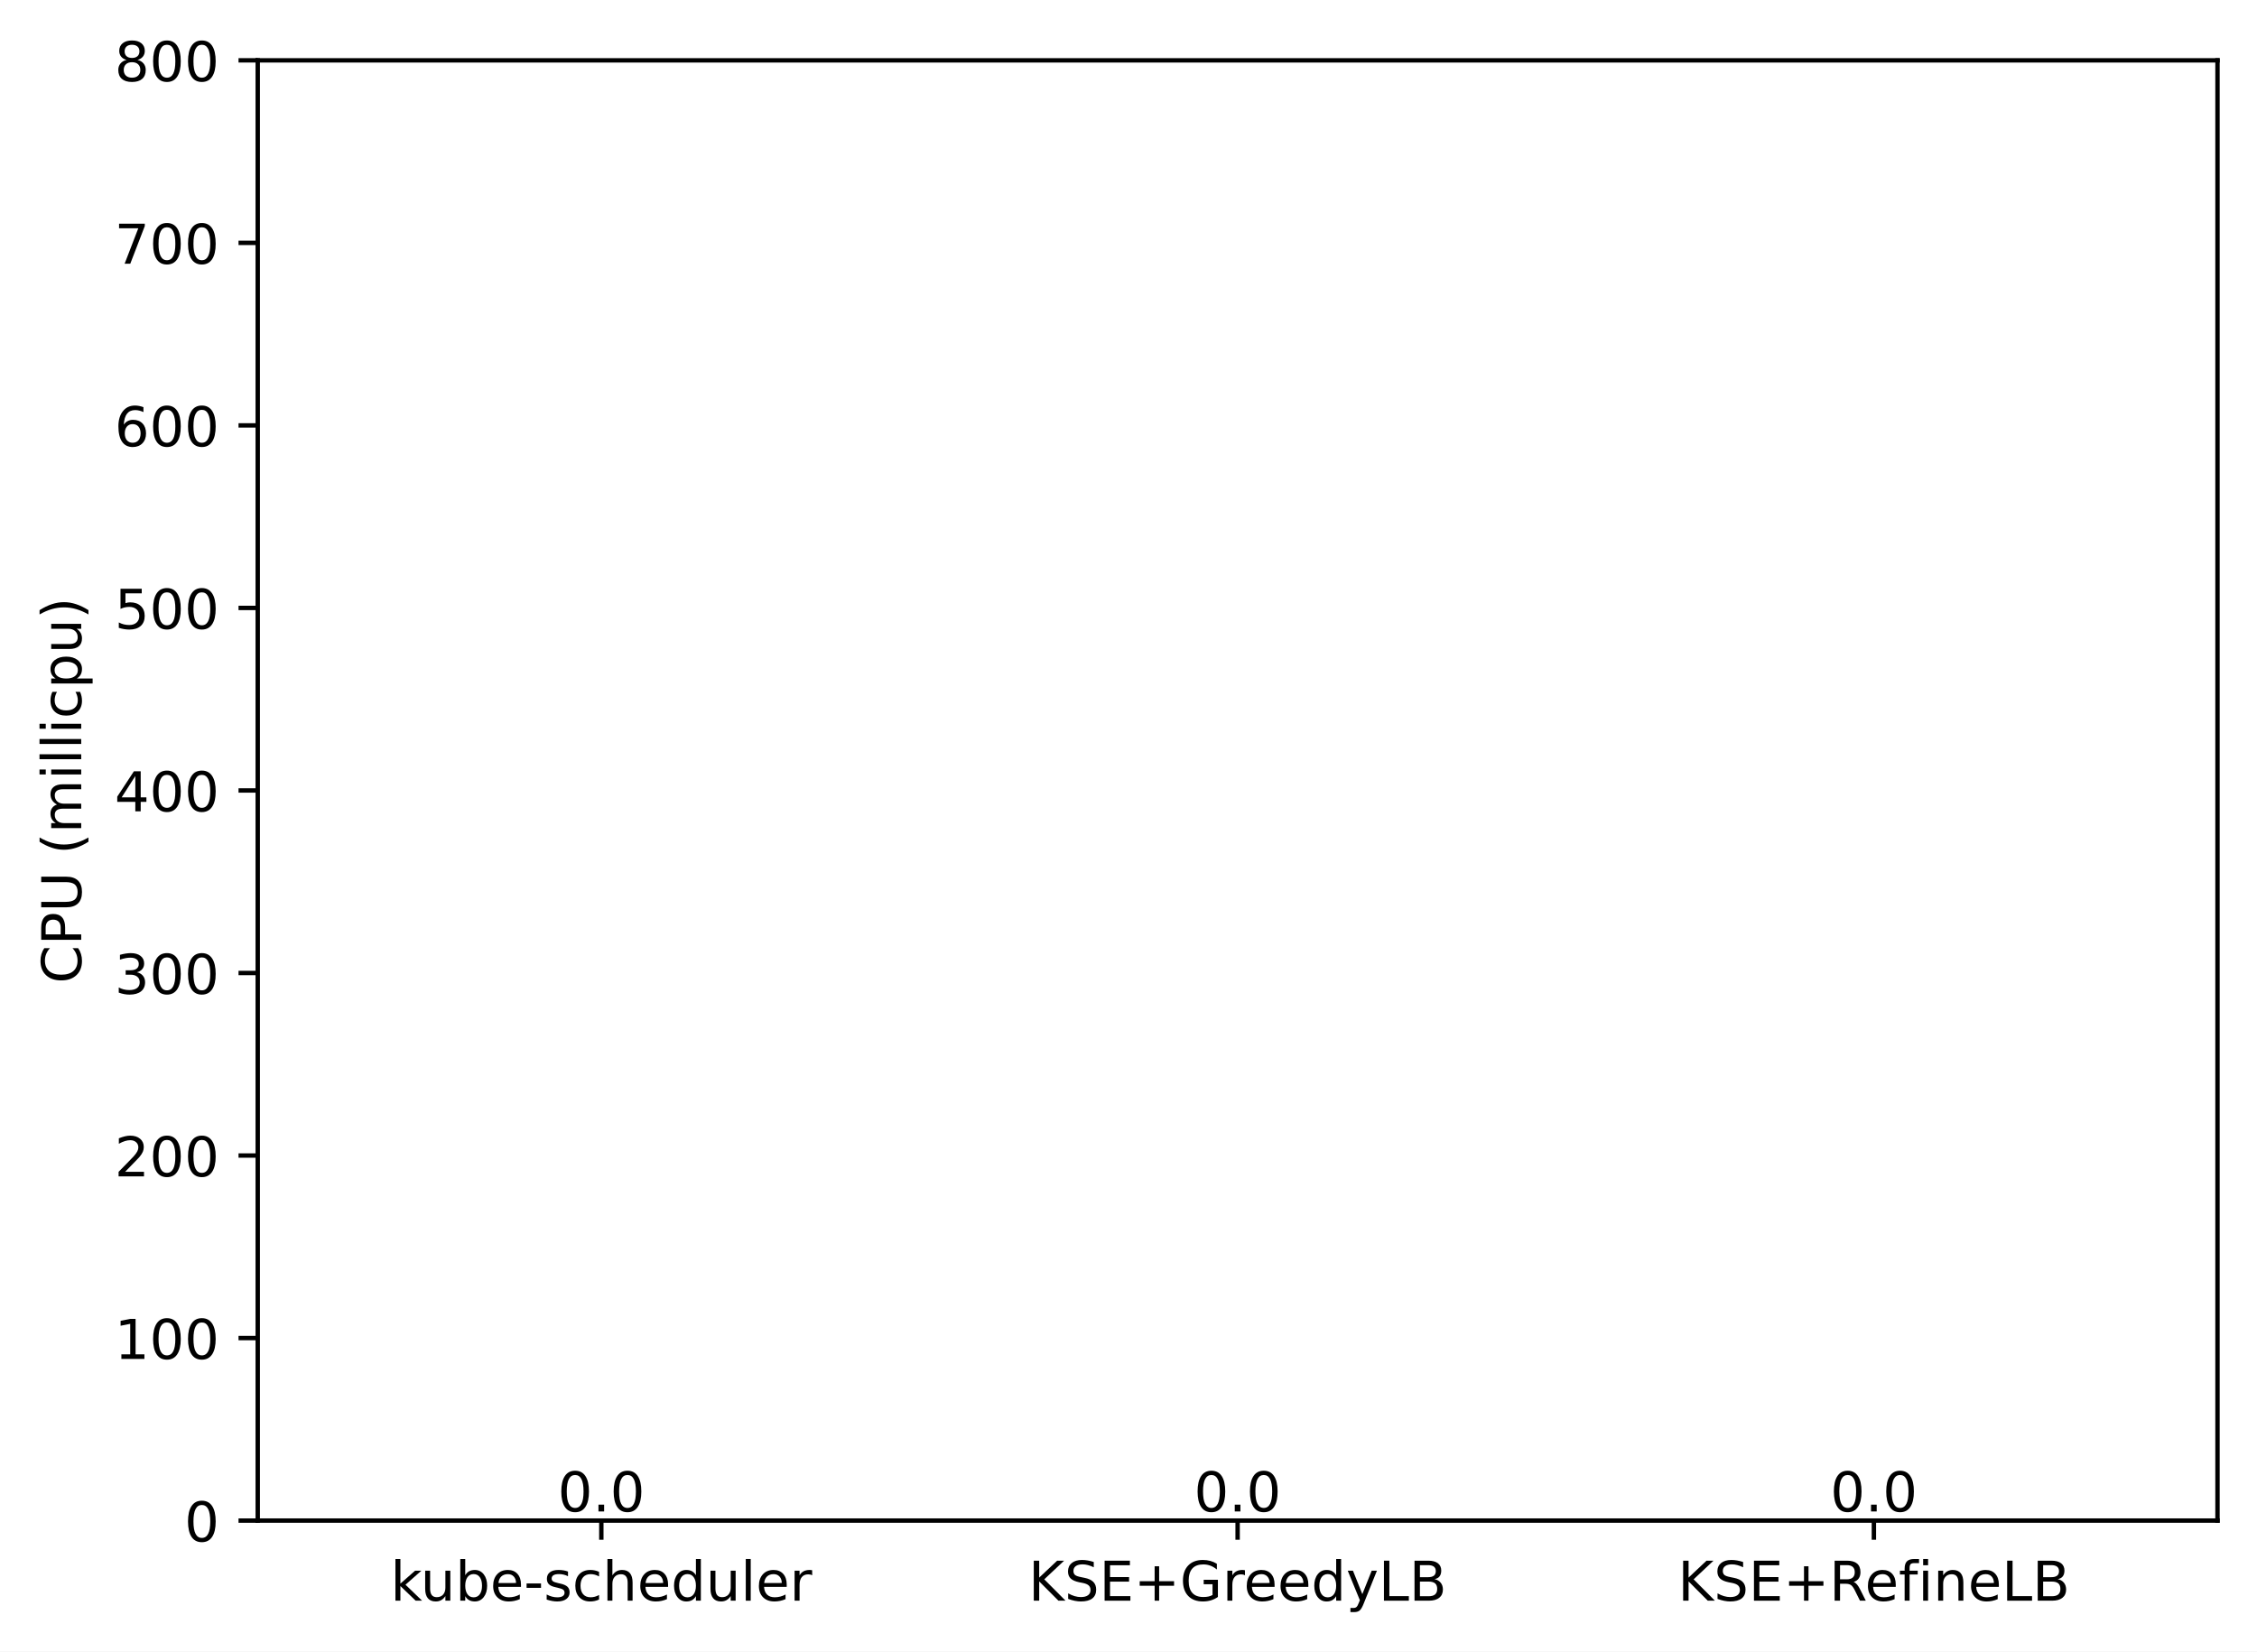
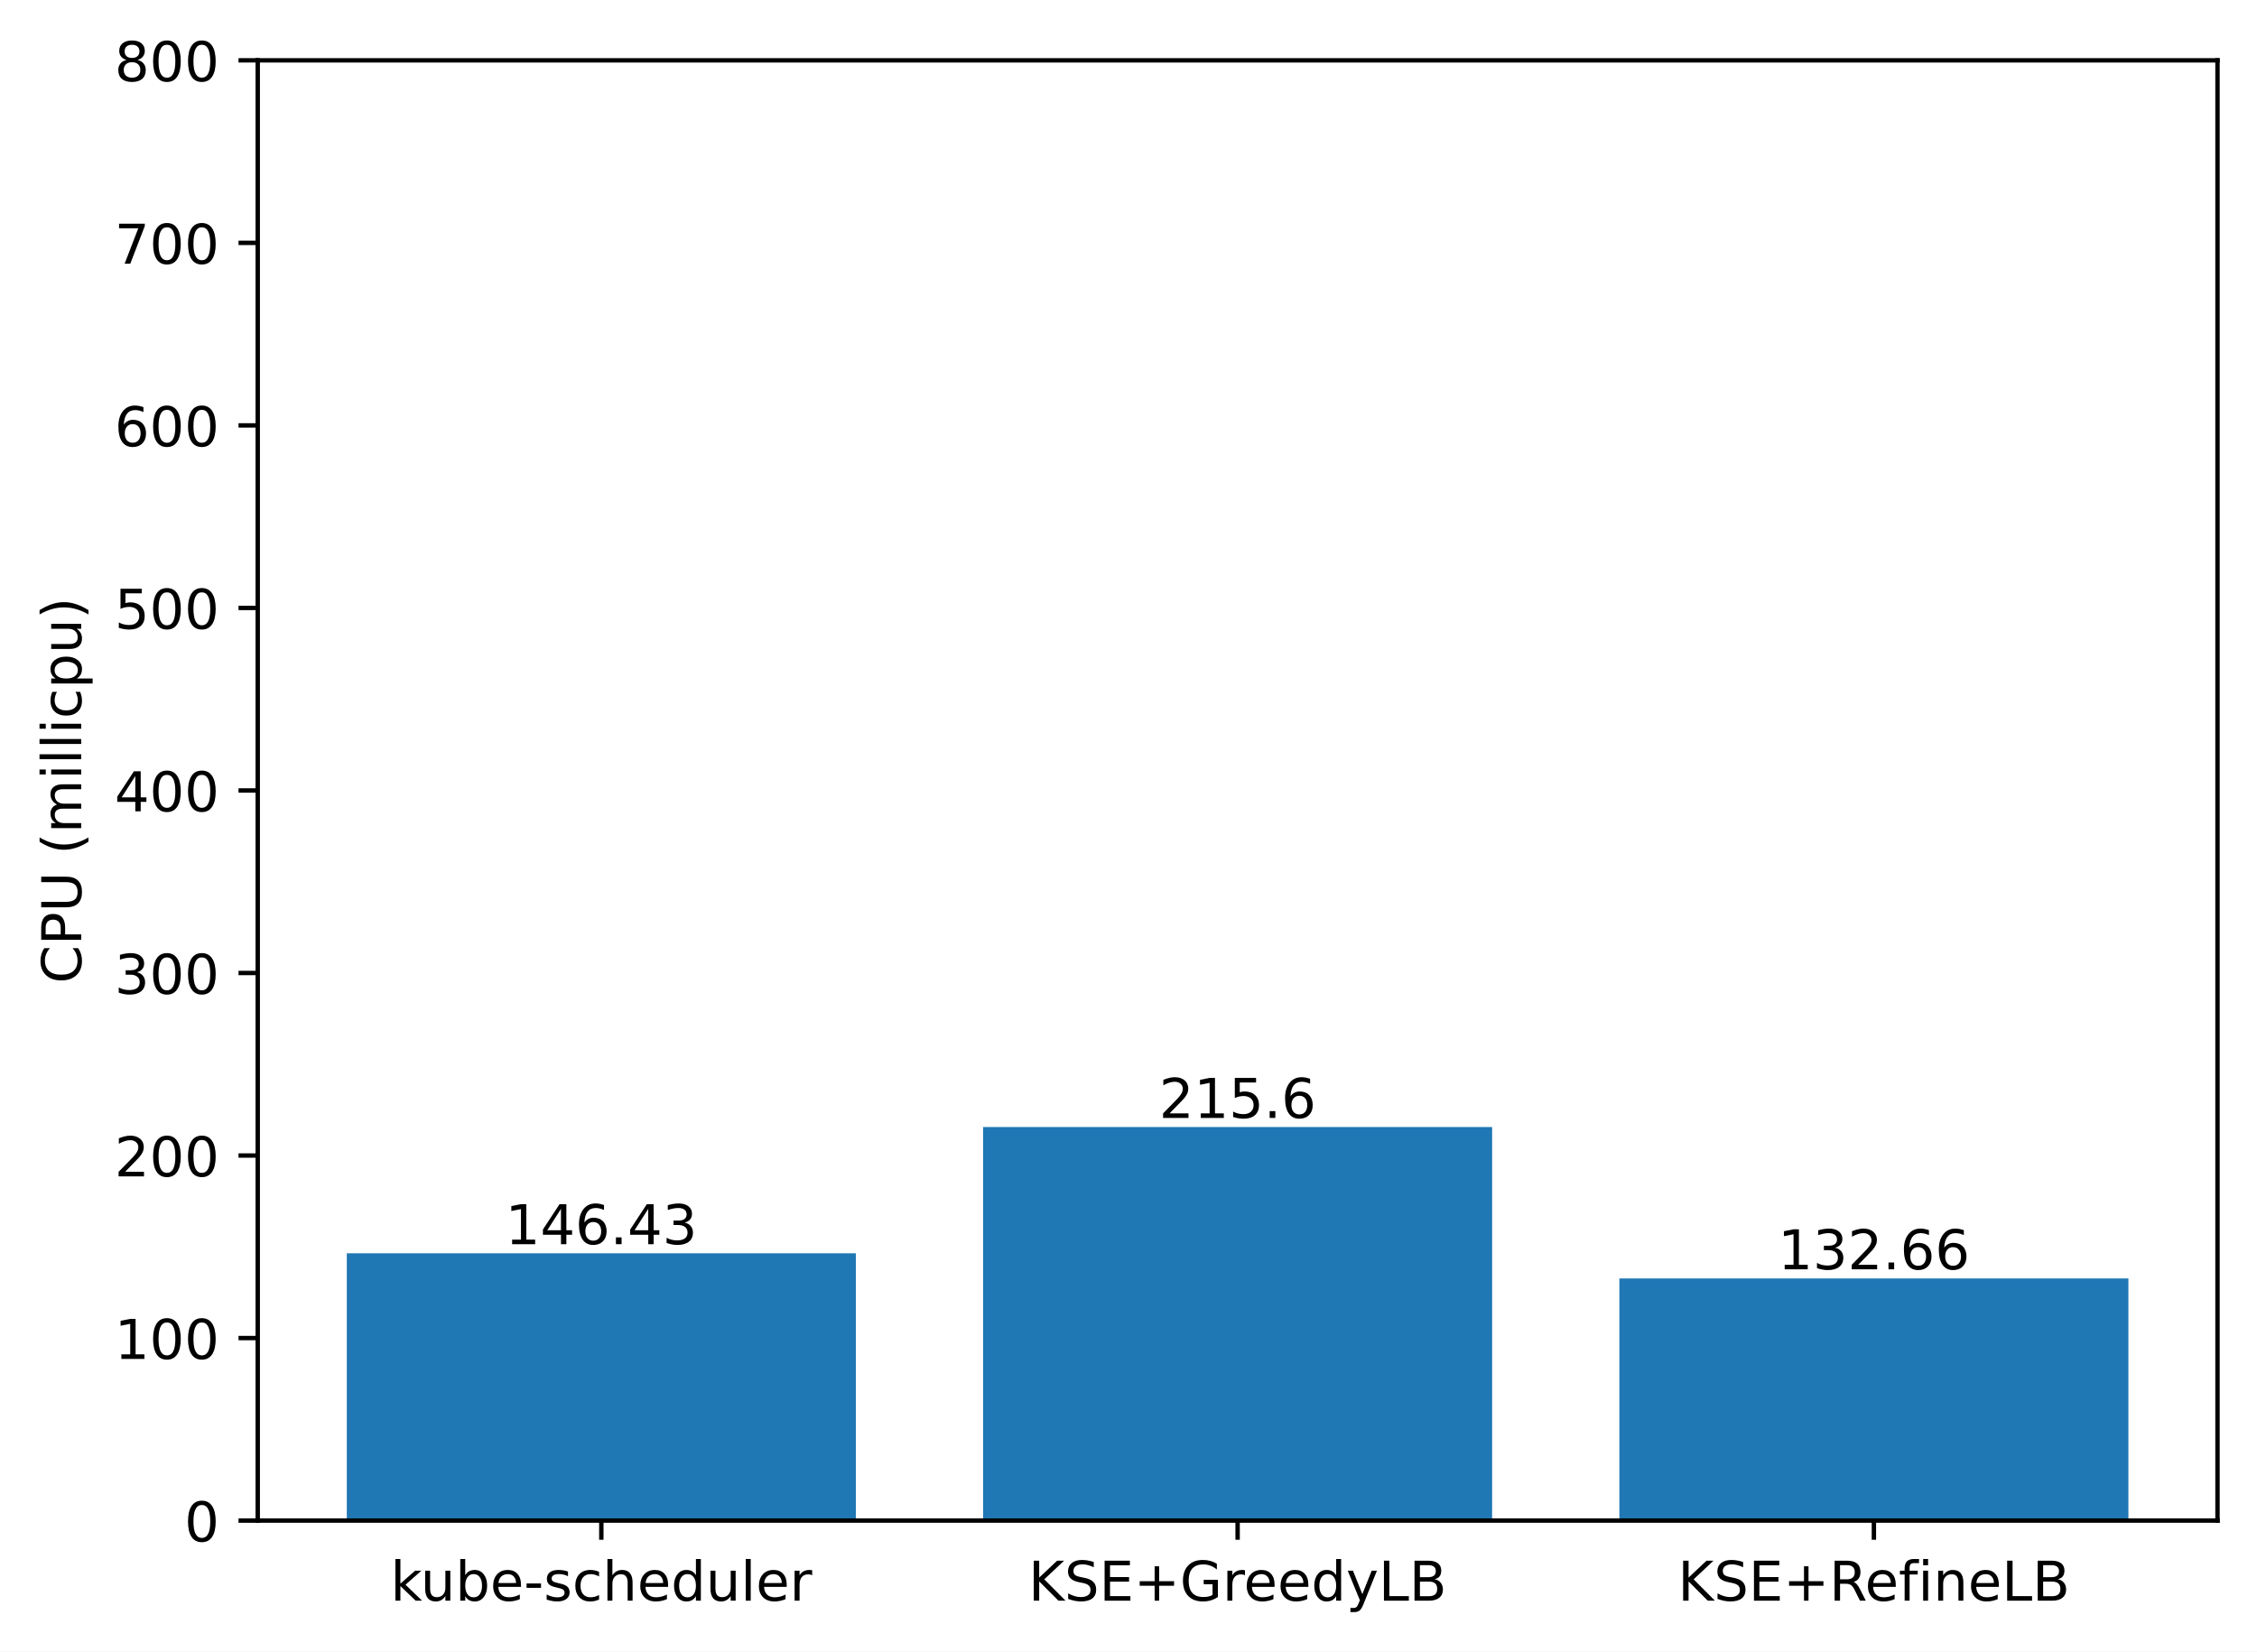
<svg xmlns="http://www.w3.org/2000/svg" xmlns:xlink="http://www.w3.org/1999/xlink" width="411.286pt" height="300.989pt" viewBox="0 0 411.286 300.989" version="1.1">
  <defs>
    <style type="text/css">*{stroke-linejoin: round; stroke-linecap: butt}</style>
  </defs>
  <g id="figure_1">
    <g id="patch_1">
      <path d="M 0 300.989  L 411.286 300.989  L 411.286 0  L 0 0  z " style="fill: #ffffff" />
    </g>
    <g id="axes_1">
      <g id="patch_2">
        <path d="M 46.966 277.111  L 404.086 277.111  L 404.086 10.999  L 46.966 10.999  z " style="fill: #ffffff" />
      </g>
      <g id="patch_3">
-         <path d="M 63.198 277.111  L 155.957 277.111  L 155.957 277.111  L 63.198 277.111  z " clip-path="url(#p9ea582ff46)" style="fill: #1f77b4" />
+         <path d="M 63.198 277.111  L 155.957 277.111  L 155.957 228.403  L 63.198 228.403  z " clip-path="url(#pdc2ad6d3c1)" style="fill: #1f77b4" />
      </g>
      <g id="patch_4">
-         <path d="M 179.146 277.111  L 271.905 277.111  L 271.905 277.111  L 179.146 277.111  z " clip-path="url(#p9ea582ff46)" style="fill: #1f77b4" />
+         <path d="M 179.146 277.111  L 271.905 277.111  L 271.905 205.394  L 179.146 205.394  z " clip-path="url(#pdc2ad6d3c1)" style="fill: #1f77b4" />
      </g>
      <g id="patch_5">
-         <path d="M 295.094 277.111  L 387.853 277.111  L 387.853 277.111  L 295.094 277.111  z " clip-path="url(#p9ea582ff46)" style="fill: #1f77b4" />
+         <path d="M 295.094 277.111  L 387.853 277.111  L 387.853 232.983  L 295.094 232.983  z " clip-path="url(#pdc2ad6d3c1)" style="fill: #1f77b4" />
      </g>
      <g id="matplotlib.axis_1">
        <g id="xtick_1">
          <g id="line2d_1">
            <defs>
-               <path id="m51108fea6f" d="M 0 0  L 0 3.5  " style="stroke: #000000; stroke-width: 0.8" />
+               <path id="m138758f282" d="M 0 0  L 0 3.5  " style="stroke: #000000; stroke-width: 0.8" />
            </defs>
            <g>
-               <use xlink:href="#m51108fea6f" x="109.578" y="277.111" style="stroke: #000000; stroke-width: 0.8" />
+               <use xlink:href="#m138758f282" x="109.578" y="277.111" style="stroke: #000000; stroke-width: 0.8" />
            </g>
          </g>
          <g id="text_1">
            <g transform="translate(71.15179 291.7097)scale(0.1 -0.1)">
              <defs>
                <path id="DejaVuSans-6b" d="M 581 4863  L 1159 4863  L 1159 1991  L 2875 3500  L 3609 3500  L 1753 1863  L 3688 0  L 2938 0  L 1159 1709  L 1159 0  L 581 0  L 581 4863  z " transform="scale(0.015625)" />
                <path id="DejaVuSans-75" d="M 544 1381  L 544 3500  L 1119 3500  L 1119 1403  Q 1119 906 1312 657  Q 1506 409 1894 409  Q 2359 409 2629 706  Q 2900 1003 2900 1516  L 2900 3500  L 3475 3500  L 3475 0  L 2900 0  L 2900 538  Q 2691 219 2414 64  Q 2138 -91 1772 -91  Q 1169 -91 856 284  Q 544 659 544 1381  z M 1991 3584  L 1991 3584  z " transform="scale(0.015625)" />
                <path id="DejaVuSans-62" d="M 3116 1747  Q 3116 2381 2855 2742  Q 2594 3103 2138 3103  Q 1681 3103 1420 2742  Q 1159 2381 1159 1747  Q 1159 1113 1420 752  Q 1681 391 2138 391  Q 2594 391 2855 752  Q 3116 1113 3116 1747  z M 1159 2969  Q 1341 3281 1617 3432  Q 1894 3584 2278 3584  Q 2916 3584 3314 3078  Q 3713 2572 3713 1747  Q 3713 922 3314 415  Q 2916 -91 2278 -91  Q 1894 -91 1617 61  Q 1341 213 1159 525  L 1159 0  L 581 0  L 581 4863  L 1159 4863  L 1159 2969  z " transform="scale(0.015625)" />
                <path id="DejaVuSans-65" d="M 3597 1894  L 3597 1613  L 953 1613  Q 991 1019 1311 708  Q 1631 397 2203 397  Q 2534 397 2845 478  Q 3156 559 3463 722  L 3463 178  Q 3153 47 2828 -22  Q 2503 -91 2169 -91  Q 1331 -91 842 396  Q 353 884 353 1716  Q 353 2575 817 3079  Q 1281 3584 2069 3584  Q 2775 3584 3186 3129  Q 3597 2675 3597 1894  z M 3022 2063  Q 3016 2534 2758 2815  Q 2500 3097 2075 3097  Q 1594 3097 1305 2825  Q 1016 2553 972 2059  L 3022 2063  z " transform="scale(0.015625)" />
                <path id="DejaVuSans-2d" d="M 313 2009  L 1997 2009  L 1997 1497  L 313 1497  L 313 2009  z " transform="scale(0.015625)" />
                <path id="DejaVuSans-73" d="M 2834 3397  L 2834 2853  Q 2591 2978 2328 3040  Q 2066 3103 1784 3103  Q 1356 3103 1142 2972  Q 928 2841 928 2578  Q 928 2378 1081 2264  Q 1234 2150 1697 2047  L 1894 2003  Q 2506 1872 2764 1633  Q 3022 1394 3022 966  Q 3022 478 2636 193  Q 2250 -91 1575 -91  Q 1294 -91 989 -36  Q 684 19 347 128  L 347 722  Q 666 556 975 473  Q 1284 391 1588 391  Q 1994 391 2212 530  Q 2431 669 2431 922  Q 2431 1156 2273 1281  Q 2116 1406 1581 1522  L 1381 1569  Q 847 1681 609 1914  Q 372 2147 372 2553  Q 372 3047 722 3315  Q 1072 3584 1716 3584  Q 2034 3584 2315 3537  Q 2597 3491 2834 3397  z " transform="scale(0.015625)" />
                <path id="DejaVuSans-63" d="M 3122 3366  L 3122 2828  Q 2878 2963 2633 3030  Q 2388 3097 2138 3097  Q 1578 3097 1268 2742  Q 959 2388 959 1747  Q 959 1106 1268 751  Q 1578 397 2138 397  Q 2388 397 2633 464  Q 2878 531 3122 666  L 3122 134  Q 2881 22 2623 -34  Q 2366 -91 2075 -91  Q 1284 -91 818 406  Q 353 903 353 1747  Q 353 2603 823 3093  Q 1294 3584 2113 3584  Q 2378 3584 2631 3529  Q 2884 3475 3122 3366  z " transform="scale(0.015625)" />
                <path id="DejaVuSans-68" d="M 3513 2113  L 3513 0  L 2938 0  L 2938 2094  Q 2938 2591 2744 2837  Q 2550 3084 2163 3084  Q 1697 3084 1428 2787  Q 1159 2491 1159 1978  L 1159 0  L 581 0  L 581 4863  L 1159 4863  L 1159 2956  Q 1366 3272 1645 3428  Q 1925 3584 2291 3584  Q 2894 3584 3203 3211  Q 3513 2838 3513 2113  z " transform="scale(0.015625)" />
                <path id="DejaVuSans-64" d="M 2906 2969  L 2906 4863  L 3481 4863  L 3481 0  L 2906 0  L 2906 525  Q 2725 213 2448 61  Q 2172 -91 1784 -91  Q 1150 -91 751 415  Q 353 922 353 1747  Q 353 2572 751 3078  Q 1150 3584 1784 3584  Q 2172 3584 2448 3432  Q 2725 3281 2906 2969  z M 947 1747  Q 947 1113 1208 752  Q 1469 391 1925 391  Q 2381 391 2643 752  Q 2906 1113 2906 1747  Q 2906 2381 2643 2742  Q 2381 3103 1925 3103  Q 1469 3103 1208 2742  Q 947 2381 947 1747  z " transform="scale(0.015625)" />
                <path id="DejaVuSans-6c" d="M 603 4863  L 1178 4863  L 1178 0  L 603 0  L 603 4863  z " transform="scale(0.015625)" />
                <path id="DejaVuSans-72" d="M 2631 2963  Q 2534 3019 2420 3045  Q 2306 3072 2169 3072  Q 1681 3072 1420 2755  Q 1159 2438 1159 1844  L 1159 0  L 581 0  L 581 3500  L 1159 3500  L 1159 2956  Q 1341 3275 1631 3429  Q 1922 3584 2338 3584  Q 2397 3584 2469 3576  Q 2541 3569 2628 3553  L 2631 2963  z " transform="scale(0.015625)" />
              </defs>
              <use xlink:href="#DejaVuSans-6b" />
              <use xlink:href="#DejaVuSans-75" x="54.785" />
              <use xlink:href="#DejaVuSans-62" x="118.164" />
              <use xlink:href="#DejaVuSans-65" x="181.641" />
              <use xlink:href="#DejaVuSans-2d" x="243.164" />
              <use xlink:href="#DejaVuSans-73" x="279.248" />
              <use xlink:href="#DejaVuSans-63" x="331.348" />
              <use xlink:href="#DejaVuSans-68" x="386.328" />
              <use xlink:href="#DejaVuSans-65" x="449.707" />
              <use xlink:href="#DejaVuSans-64" x="511.23" />
              <use xlink:href="#DejaVuSans-75" x="574.707" />
              <use xlink:href="#DejaVuSans-6c" x="638.086" />
              <use xlink:href="#DejaVuSans-65" x="665.869" />
              <use xlink:href="#DejaVuSans-72" x="727.393" />
            </g>
          </g>
        </g>
        <g id="xtick_2">
          <g id="line2d_2">
            <g>
-               <use xlink:href="#m51108fea6f" x="225.526" y="277.111" style="stroke: #000000; stroke-width: 0.8" />
+               <use xlink:href="#m138758f282" x="225.526" y="277.111" style="stroke: #000000; stroke-width: 0.8" />
            </g>
          </g>
          <g id="text_2">
            <g transform="translate(187.403 291.7097)scale(0.1 -0.1)">
              <defs>
                <path id="DejaVuSans-4b" d="M 628 4666  L 1259 4666  L 1259 2694  L 3353 4666  L 4166 4666  L 1850 2491  L 4331 0  L 3500 0  L 1259 2247  L 1259 0  L 628 0  L 628 4666  z " transform="scale(0.015625)" />
                <path id="DejaVuSans-53" d="M 3425 4513  L 3425 3897  Q 3066 4069 2747 4153  Q 2428 4238 2131 4238  Q 1616 4238 1336 4038  Q 1056 3838 1056 3469  Q 1056 3159 1242 3001  Q 1428 2844 1947 2747  L 2328 2669  Q 3034 2534 3370 2195  Q 3706 1856 3706 1288  Q 3706 609 3251 259  Q 2797 -91 1919 -91  Q 1588 -91 1214 -16  Q 841 59 441 206  L 441 856  Q 825 641 1194 531  Q 1563 422 1919 422  Q 2459 422 2753 634  Q 3047 847 3047 1241  Q 3047 1584 2836 1778  Q 2625 1972 2144 2069  L 1759 2144  Q 1053 2284 737 2584  Q 422 2884 422 3419  Q 422 4038 858 4394  Q 1294 4750 2059 4750  Q 2388 4750 2728 4690  Q 3069 4631 3425 4513  z " transform="scale(0.015625)" />
                <path id="DejaVuSans-45" d="M 628 4666  L 3578 4666  L 3578 4134  L 1259 4134  L 1259 2753  L 3481 2753  L 3481 2222  L 1259 2222  L 1259 531  L 3634 531  L 3634 0  L 628 0  L 628 4666  z " transform="scale(0.015625)" />
                <path id="DejaVuSans-2b" d="M 2944 4013  L 2944 2272  L 4684 2272  L 4684 1741  L 2944 1741  L 2944 0  L 2419 0  L 2419 1741  L 678 1741  L 678 2272  L 2419 2272  L 2419 4013  L 2944 4013  z " transform="scale(0.015625)" />
                <path id="DejaVuSans-47" d="M 3809 666  L 3809 1919  L 2778 1919  L 2778 2438  L 4434 2438  L 4434 434  Q 4069 175 3628 42  Q 3188 -91 2688 -91  Q 1594 -91 976 548  Q 359 1188 359 2328  Q 359 3472 976 4111  Q 1594 4750 2688 4750  Q 3144 4750 3555 4637  Q 3966 4525 4313 4306  L 4313 3634  Q 3963 3931 3569 4081  Q 3175 4231 2741 4231  Q 1884 4231 1454 3753  Q 1025 3275 1025 2328  Q 1025 1384 1454 906  Q 1884 428 2741 428  Q 3075 428 3337 486  Q 3600 544 3809 666  z " transform="scale(0.015625)" />
                <path id="DejaVuSans-79" d="M 2059 -325  Q 1816 -950 1584 -1140  Q 1353 -1331 966 -1331  L 506 -1331  L 506 -850  L 844 -850  Q 1081 -850 1212 -737  Q 1344 -625 1503 -206  L 1606 56  L 191 3500  L 800 3500  L 1894 763  L 2988 3500  L 3597 3500  L 2059 -325  z " transform="scale(0.015625)" />
                <path id="DejaVuSans-4c" d="M 628 4666  L 1259 4666  L 1259 531  L 3531 531  L 3531 0  L 628 0  L 628 4666  z " transform="scale(0.015625)" />
                <path id="DejaVuSans-42" d="M 1259 2228  L 1259 519  L 2272 519  Q 2781 519 3026 730  Q 3272 941 3272 1375  Q 3272 1813 3026 2020  Q 2781 2228 2272 2228  L 1259 2228  z M 1259 4147  L 1259 2741  L 2194 2741  Q 2656 2741 2882 2914  Q 3109 3088 3109 3444  Q 3109 3797 2882 3972  Q 2656 4147 2194 4147  L 1259 4147  z M 628 4666  L 2241 4666  Q 2963 4666 3353 4366  Q 3744 4066 3744 3513  Q 3744 3084 3544 2831  Q 3344 2578 2956 2516  Q 3422 2416 3680 2098  Q 3938 1781 3938 1306  Q 3938 681 3513 340  Q 3088 0 2303 0  L 628 0  L 628 4666  z " transform="scale(0.015625)" />
              </defs>
              <use xlink:href="#DejaVuSans-4b" />
              <use xlink:href="#DejaVuSans-53" x="65.576" />
              <use xlink:href="#DejaVuSans-45" x="129.053" />
              <use xlink:href="#DejaVuSans-2b" x="192.236" />
              <use xlink:href="#DejaVuSans-47" x="276.025" />
              <use xlink:href="#DejaVuSans-72" x="353.516" />
              <use xlink:href="#DejaVuSans-65" x="392.379" />
              <use xlink:href="#DejaVuSans-65" x="453.902" />
              <use xlink:href="#DejaVuSans-64" x="515.426" />
              <use xlink:href="#DejaVuSans-79" x="578.902" />
              <use xlink:href="#DejaVuSans-4c" x="638.082" />
              <use xlink:href="#DejaVuSans-42" x="693.795" />
            </g>
          </g>
        </g>
        <g id="xtick_3">
          <g id="line2d_3">
            <g>
-               <use xlink:href="#m51108fea6f" x="341.474" y="277.111" style="stroke: #000000; stroke-width: 0.8" />
+               <use xlink:href="#m138758f282" x="341.474" y="277.111" style="stroke: #000000; stroke-width: 0.8" />
            </g>
          </g>
          <g id="text_3">
            <g transform="translate(305.7346 291.7097)scale(0.1 -0.1)">
              <defs>
                <path id="DejaVuSans-52" d="M 2841 2188  Q 3044 2119 3236 1894  Q 3428 1669 3622 1275  L 4263 0  L 3584 0  L 2988 1197  Q 2756 1666 2539 1819  Q 2322 1972 1947 1972  L 1259 1972  L 1259 0  L 628 0  L 628 4666  L 2053 4666  Q 2853 4666 3247 4331  Q 3641 3997 3641 3322  Q 3641 2881 3436 2590  Q 3231 2300 2841 2188  z M 1259 4147  L 1259 2491  L 2053 2491  Q 2509 2491 2742 2702  Q 2975 2913 2975 3322  Q 2975 3731 2742 3939  Q 2509 4147 2053 4147  L 1259 4147  z " transform="scale(0.015625)" />
                <path id="DejaVuSans-66" d="M 2375 4863  L 2375 4384  L 1825 4384  Q 1516 4384 1395 4259  Q 1275 4134 1275 3809  L 1275 3500  L 2222 3500  L 2222 3053  L 1275 3053  L 1275 0  L 697 0  L 697 3053  L 147 3053  L 147 3500  L 697 3500  L 697 3744  Q 697 4328 969 4595  Q 1241 4863 1831 4863  L 2375 4863  z " transform="scale(0.015625)" />
                <path id="DejaVuSans-69" d="M 603 3500  L 1178 3500  L 1178 0  L 603 0  L 603 3500  z M 603 4863  L 1178 4863  L 1178 4134  L 603 4134  L 603 4863  z " transform="scale(0.015625)" />
                <path id="DejaVuSans-6e" d="M 3513 2113  L 3513 0  L 2938 0  L 2938 2094  Q 2938 2591 2744 2837  Q 2550 3084 2163 3084  Q 1697 3084 1428 2787  Q 1159 2491 1159 1978  L 1159 0  L 581 0  L 581 3500  L 1159 3500  L 1159 2956  Q 1366 3272 1645 3428  Q 1925 3584 2291 3584  Q 2894 3584 3203 3211  Q 3513 2838 3513 2113  z " transform="scale(0.015625)" />
              </defs>
              <use xlink:href="#DejaVuSans-4b" />
              <use xlink:href="#DejaVuSans-53" x="65.576" />
              <use xlink:href="#DejaVuSans-45" x="129.053" />
              <use xlink:href="#DejaVuSans-2b" x="192.236" />
              <use xlink:href="#DejaVuSans-52" x="276.025" />
              <use xlink:href="#DejaVuSans-65" x="341.008" />
              <use xlink:href="#DejaVuSans-66" x="402.531" />
              <use xlink:href="#DejaVuSans-69" x="437.736" />
              <use xlink:href="#DejaVuSans-6e" x="465.52" />
              <use xlink:href="#DejaVuSans-65" x="528.898" />
              <use xlink:href="#DejaVuSans-4c" x="590.422" />
              <use xlink:href="#DejaVuSans-42" x="646.135" />
            </g>
          </g>
        </g>
      </g>
      <g id="matplotlib.axis_2">
        <g id="ytick_1">
          <g id="line2d_4">
            <defs>
-               <path id="m32abe904b7" d="M 0 0  L -3.5 0  " style="stroke: #000000; stroke-width: 0.8" />
+               <path id="m74711d1419" d="M 0 0  L -3.5 0  " style="stroke: #000000; stroke-width: 0.8" />
            </defs>
            <g>
-               <use xlink:href="#m32abe904b7" x="46.966" y="277.111" style="stroke: #000000; stroke-width: 0.8" />
+               <use xlink:href="#m74711d1419" x="46.966" y="277.111" style="stroke: #000000; stroke-width: 0.8" />
            </g>
          </g>
          <g id="text_4">
            <g transform="translate(33.60312 280.9104)scale(0.1 -0.1)">
              <defs>
                <path id="DejaVuSans-30" d="M 2034 4250  Q 1547 4250 1301 3770  Q 1056 3291 1056 2328  Q 1056 1369 1301 889  Q 1547 409 2034 409  Q 2525 409 2770 889  Q 3016 1369 3016 2328  Q 3016 3291 2770 3770  Q 2525 4250 2034 4250  z M 2034 4750  Q 2819 4750 3233 4129  Q 3647 3509 3647 2328  Q 3647 1150 3233 529  Q 2819 -91 2034 -91  Q 1250 -91 836 529  Q 422 1150 422 2328  Q 422 3509 836 4129  Q 1250 4750 2034 4750  z " transform="scale(0.015625)" />
              </defs>
              <use xlink:href="#DejaVuSans-30" />
            </g>
          </g>
        </g>
        <g id="ytick_2">
          <g id="line2d_5">
            <g>
-               <use xlink:href="#m32abe904b7" x="46.966" y="243.847" style="stroke: #000000; stroke-width: 0.8" />
+               <use xlink:href="#m74711d1419" x="46.966" y="243.847" style="stroke: #000000; stroke-width: 0.8" />
            </g>
          </g>
          <g id="text_5">
            <g transform="translate(20.87813 247.6464)scale(0.1 -0.1)">
              <defs>
                <path id="DejaVuSans-31" d="M 794 531  L 1825 531  L 1825 4091  L 703 3866  L 703 4441  L 1819 4666  L 2450 4666  L 2450 531  L 3481 531  L 3481 0  L 794 0  L 794 531  z " transform="scale(0.015625)" />
              </defs>
              <use xlink:href="#DejaVuSans-31" />
              <use xlink:href="#DejaVuSans-30" x="63.623" />
              <use xlink:href="#DejaVuSans-30" x="127.246" />
            </g>
          </g>
        </g>
        <g id="ytick_3">
          <g id="line2d_6">
            <g>
-               <use xlink:href="#m32abe904b7" x="46.966" y="210.583" style="stroke: #000000; stroke-width: 0.8" />
+               <use xlink:href="#m74711d1419" x="46.966" y="210.583" style="stroke: #000000; stroke-width: 0.8" />
            </g>
          </g>
          <g id="text_6">
            <g transform="translate(20.87813 214.3824)scale(0.1 -0.1)">
              <defs>
                <path id="DejaVuSans-32" d="M 1228 531  L 3431 531  L 3431 0  L 469 0  L 469 531  Q 828 903 1448 1529  Q 2069 2156 2228 2338  Q 2531 2678 2651 2914  Q 2772 3150 2772 3378  Q 2772 3750 2511 3984  Q 2250 4219 1831 4219  Q 1534 4219 1204 4116  Q 875 4013 500 3803  L 500 4441  Q 881 4594 1212 4672  Q 1544 4750 1819 4750  Q 2544 4750 2975 4387  Q 3406 4025 3406 3419  Q 3406 3131 3298 2873  Q 3191 2616 2906 2266  Q 2828 2175 2409 1742  Q 1991 1309 1228 531  z " transform="scale(0.015625)" />
              </defs>
              <use xlink:href="#DejaVuSans-32" />
              <use xlink:href="#DejaVuSans-30" x="63.623" />
              <use xlink:href="#DejaVuSans-30" x="127.246" />
            </g>
          </g>
        </g>
        <g id="ytick_4">
          <g id="line2d_7">
            <g>
-               <use xlink:href="#m32abe904b7" x="46.966" y="177.319" style="stroke: #000000; stroke-width: 0.8" />
+               <use xlink:href="#m74711d1419" x="46.966" y="177.319" style="stroke: #000000; stroke-width: 0.8" />
            </g>
          </g>
          <g id="text_7">
            <g transform="translate(20.87813 181.1184)scale(0.1 -0.1)">
              <defs>
                <path id="DejaVuSans-33" d="M 2597 2516  Q 3050 2419 3304 2112  Q 3559 1806 3559 1356  Q 3559 666 3084 287  Q 2609 -91 1734 -91  Q 1441 -91 1130 -33  Q 819 25 488 141  L 488 750  Q 750 597 1062 519  Q 1375 441 1716 441  Q 2309 441 2620 675  Q 2931 909 2931 1356  Q 2931 1769 2642 2001  Q 2353 2234 1838 2234  L 1294 2234  L 1294 2753  L 1863 2753  Q 2328 2753 2575 2939  Q 2822 3125 2822 3475  Q 2822 3834 2567 4026  Q 2313 4219 1838 4219  Q 1578 4219 1281 4162  Q 984 4106 628 3988  L 628 4550  Q 988 4650 1302 4700  Q 1616 4750 1894 4750  Q 2613 4750 3031 4423  Q 3450 4097 3450 3541  Q 3450 3153 3228 2886  Q 3006 2619 2597 2516  z " transform="scale(0.015625)" />
              </defs>
              <use xlink:href="#DejaVuSans-33" />
              <use xlink:href="#DejaVuSans-30" x="63.623" />
              <use xlink:href="#DejaVuSans-30" x="127.246" />
            </g>
          </g>
        </g>
        <g id="ytick_5">
          <g id="line2d_8">
            <g>
-               <use xlink:href="#m32abe904b7" x="46.966" y="144.055" style="stroke: #000000; stroke-width: 0.8" />
+               <use xlink:href="#m74711d1419" x="46.966" y="144.055" style="stroke: #000000; stroke-width: 0.8" />
            </g>
          </g>
          <g id="text_8">
            <g transform="translate(20.87813 147.8544)scale(0.1 -0.1)">
              <defs>
                <path id="DejaVuSans-34" d="M 2419 4116  L 825 1625  L 2419 1625  L 2419 4116  z M 2253 4666  L 3047 4666  L 3047 1625  L 3713 1625  L 3713 1100  L 3047 1100  L 3047 0  L 2419 0  L 2419 1100  L 313 1100  L 313 1709  L 2253 4666  z " transform="scale(0.015625)" />
              </defs>
              <use xlink:href="#DejaVuSans-34" />
              <use xlink:href="#DejaVuSans-30" x="63.623" />
              <use xlink:href="#DejaVuSans-30" x="127.246" />
            </g>
          </g>
        </g>
        <g id="ytick_6">
          <g id="line2d_9">
            <g>
-               <use xlink:href="#m32abe904b7" x="46.966" y="110.791" style="stroke: #000000; stroke-width: 0.8" />
+               <use xlink:href="#m74711d1419" x="46.966" y="110.791" style="stroke: #000000; stroke-width: 0.8" />
            </g>
          </g>
          <g id="text_9">
            <g transform="translate(20.87813 114.5904)scale(0.1 -0.1)">
              <defs>
                <path id="DejaVuSans-35" d="M 691 4666  L 3169 4666  L 3169 4134  L 1269 4134  L 1269 2991  Q 1406 3038 1543 3061  Q 1681 3084 1819 3084  Q 2600 3084 3056 2656  Q 3513 2228 3513 1497  Q 3513 744 3044 326  Q 2575 -91 1722 -91  Q 1428 -91 1123 -41  Q 819 9 494 109  L 494 744  Q 775 591 1075 516  Q 1375 441 1709 441  Q 2250 441 2565 725  Q 2881 1009 2881 1497  Q 2881 1984 2565 2268  Q 2250 2553 1709 2553  Q 1456 2553 1204 2497  Q 953 2441 691 2322  L 691 4666  z " transform="scale(0.015625)" />
              </defs>
              <use xlink:href="#DejaVuSans-35" />
              <use xlink:href="#DejaVuSans-30" x="63.623" />
              <use xlink:href="#DejaVuSans-30" x="127.246" />
            </g>
          </g>
        </g>
        <g id="ytick_7">
          <g id="line2d_10">
            <g>
-               <use xlink:href="#m32abe904b7" x="46.966" y="77.527" style="stroke: #000000; stroke-width: 0.8" />
+               <use xlink:href="#m74711d1419" x="46.966" y="77.527" style="stroke: #000000; stroke-width: 0.8" />
            </g>
          </g>
          <g id="text_10">
            <g transform="translate(20.87813 81.32644)scale(0.1 -0.1)">
              <defs>
                <path id="DejaVuSans-36" d="M 2113 2584  Q 1688 2584 1439 2293  Q 1191 2003 1191 1497  Q 1191 994 1439 701  Q 1688 409 2113 409  Q 2538 409 2786 701  Q 3034 994 3034 1497  Q 3034 2003 2786 2293  Q 2538 2584 2113 2584  z M 3366 4563  L 3366 3988  Q 3128 4100 2886 4159  Q 2644 4219 2406 4219  Q 1781 4219 1451 3797  Q 1122 3375 1075 2522  Q 1259 2794 1537 2939  Q 1816 3084 2150 3084  Q 2853 3084 3261 2657  Q 3669 2231 3669 1497  Q 3669 778 3244 343  Q 2819 -91 2113 -91  Q 1303 -91 875 529  Q 447 1150 447 2328  Q 447 3434 972 4092  Q 1497 4750 2381 4750  Q 2619 4750 2861 4703  Q 3103 4656 3366 4563  z " transform="scale(0.015625)" />
              </defs>
              <use xlink:href="#DejaVuSans-36" />
              <use xlink:href="#DejaVuSans-30" x="63.623" />
              <use xlink:href="#DejaVuSans-30" x="127.246" />
            </g>
          </g>
        </g>
        <g id="ytick_8">
          <g id="line2d_11">
            <g>
-               <use xlink:href="#m32abe904b7" x="46.966" y="44.263" style="stroke: #000000; stroke-width: 0.8" />
+               <use xlink:href="#m74711d1419" x="46.966" y="44.263" style="stroke: #000000; stroke-width: 0.8" />
            </g>
          </g>
          <g id="text_11">
            <g transform="translate(20.87813 48.06244)scale(0.1 -0.1)">
              <defs>
                <path id="DejaVuSans-37" d="M 525 4666  L 3525 4666  L 3525 4397  L 1831 0  L 1172 0  L 2766 4134  L 525 4134  L 525 4666  z " transform="scale(0.015625)" />
              </defs>
              <use xlink:href="#DejaVuSans-37" />
              <use xlink:href="#DejaVuSans-30" x="63.623" />
              <use xlink:href="#DejaVuSans-30" x="127.246" />
            </g>
          </g>
        </g>
        <g id="ytick_9">
          <g id="line2d_12">
            <g>
-               <use xlink:href="#m32abe904b7" x="46.966" y="10.999" style="stroke: #000000; stroke-width: 0.8" />
+               <use xlink:href="#m74711d1419" x="46.966" y="10.999" style="stroke: #000000; stroke-width: 0.8" />
            </g>
          </g>
          <g id="text_12">
            <g transform="translate(20.87813 14.79844)scale(0.1 -0.1)">
              <defs>
                <path id="DejaVuSans-38" d="M 2034 2216  Q 1584 2216 1326 1975  Q 1069 1734 1069 1313  Q 1069 891 1326 650  Q 1584 409 2034 409  Q 2484 409 2743 651  Q 3003 894 3003 1313  Q 3003 1734 2745 1975  Q 2488 2216 2034 2216  z M 1403 2484  Q 997 2584 770 2862  Q 544 3141 544 3541  Q 544 4100 942 4425  Q 1341 4750 2034 4750  Q 2731 4750 3128 4425  Q 3525 4100 3525 3541  Q 3525 3141 3298 2862  Q 3072 2584 2669 2484  Q 3125 2378 3379 2068  Q 3634 1759 3634 1313  Q 3634 634 3220 271  Q 2806 -91 2034 -91  Q 1263 -91 848 271  Q 434 634 434 1313  Q 434 1759 690 2068  Q 947 2378 1403 2484  z M 1172 3481  Q 1172 3119 1398 2916  Q 1625 2713 2034 2713  Q 2441 2713 2670 2916  Q 2900 3119 2900 3481  Q 2900 3844 2670 4047  Q 2441 4250 2034 4250  Q 1625 4250 1398 4047  Q 1172 3844 1172 3481  z " transform="scale(0.015625)" />
              </defs>
              <use xlink:href="#DejaVuSans-38" />
              <use xlink:href="#DejaVuSans-30" x="63.623" />
              <use xlink:href="#DejaVuSans-30" x="127.246" />
            </g>
          </g>
        </g>
        <g id="text_13">
          <g transform="translate(14.79844 179.2302)rotate(-90)scale(0.1 -0.1)">
            <defs>
              <path id="DejaVuSans-43" d="M 4122 4306  L 4122 3641  Q 3803 3938 3442 4084  Q 3081 4231 2675 4231  Q 1875 4231 1450 3742  Q 1025 3253 1025 2328  Q 1025 1406 1450 917  Q 1875 428 2675 428  Q 3081 428 3442 575  Q 3803 722 4122 1019  L 4122 359  Q 3791 134 3420 21  Q 3050 -91 2638 -91  Q 1578 -91 968 557  Q 359 1206 359 2328  Q 359 3453 968 4101  Q 1578 4750 2638 4750  Q 3056 4750 3426 4639  Q 3797 4528 4122 4306  z " transform="scale(0.015625)" />
              <path id="DejaVuSans-50" d="M 1259 4147  L 1259 2394  L 2053 2394  Q 2494 2394 2734 2622  Q 2975 2850 2975 3272  Q 2975 3691 2734 3919  Q 2494 4147 2053 4147  L 1259 4147  z M 628 4666  L 2053 4666  Q 2838 4666 3239 4311  Q 3641 3956 3641 3272  Q 3641 2581 3239 2228  Q 2838 1875 2053 1875  L 1259 1875  L 1259 0  L 628 0  L 628 4666  z " transform="scale(0.015625)" />
              <path id="DejaVuSans-55" d="M 556 4666  L 1191 4666  L 1191 1831  Q 1191 1081 1462 751  Q 1734 422 2344 422  Q 2950 422 3222 751  Q 3494 1081 3494 1831  L 3494 4666  L 4128 4666  L 4128 1753  Q 4128 841 3676 375  Q 3225 -91 2344 -91  Q 1459 -91 1007 375  Q 556 841 556 1753  L 556 4666  z " transform="scale(0.015625)" />
              <path id="DejaVuSans-20" transform="scale(0.015625)" />
              <path id="DejaVuSans-28" d="M 1984 4856  Q 1566 4138 1362 3434  Q 1159 2731 1159 2009  Q 1159 1288 1364 580  Q 1569 -128 1984 -844  L 1484 -844  Q 1016 -109 783 600  Q 550 1309 550 2009  Q 550 2706 781 3412  Q 1013 4119 1484 4856  L 1984 4856  z " transform="scale(0.015625)" />
              <path id="DejaVuSans-6d" d="M 3328 2828  Q 3544 3216 3844 3400  Q 4144 3584 4550 3584  Q 5097 3584 5394 3201  Q 5691 2819 5691 2113  L 5691 0  L 5113 0  L 5113 2094  Q 5113 2597 4934 2840  Q 4756 3084 4391 3084  Q 3944 3084 3684 2787  Q 3425 2491 3425 1978  L 3425 0  L 2847 0  L 2847 2094  Q 2847 2600 2669 2842  Q 2491 3084 2119 3084  Q 1678 3084 1418 2786  Q 1159 2488 1159 1978  L 1159 0  L 581 0  L 581 3500  L 1159 3500  L 1159 2956  Q 1356 3278 1631 3431  Q 1906 3584 2284 3584  Q 2666 3584 2933 3390  Q 3200 3197 3328 2828  z " transform="scale(0.015625)" />
              <path id="DejaVuSans-70" d="M 1159 525  L 1159 -1331  L 581 -1331  L 581 3500  L 1159 3500  L 1159 2969  Q 1341 3281 1617 3432  Q 1894 3584 2278 3584  Q 2916 3584 3314 3078  Q 3713 2572 3713 1747  Q 3713 922 3314 415  Q 2916 -91 2278 -91  Q 1894 -91 1617 61  Q 1341 213 1159 525  z M 3116 1747  Q 3116 2381 2855 2742  Q 2594 3103 2138 3103  Q 1681 3103 1420 2742  Q 1159 2381 1159 1747  Q 1159 1113 1420 752  Q 1681 391 2138 391  Q 2594 391 2855 752  Q 3116 1113 3116 1747  z " transform="scale(0.015625)" />
              <path id="DejaVuSans-29" d="M 513 4856  L 1013 4856  Q 1481 4119 1714 3412  Q 1947 2706 1947 2009  Q 1947 1309 1714 600  Q 1481 -109 1013 -844  L 513 -844  Q 928 -128 1133 580  Q 1338 1288 1338 2009  Q 1338 2731 1133 3434  Q 928 4138 513 4856  z " transform="scale(0.015625)" />
            </defs>
            <use xlink:href="#DejaVuSans-43" />
            <use xlink:href="#DejaVuSans-50" x="69.824" />
            <use xlink:href="#DejaVuSans-55" x="130.127" />
            <use xlink:href="#DejaVuSans-20" x="203.32" />
            <use xlink:href="#DejaVuSans-28" x="235.107" />
            <use xlink:href="#DejaVuSans-6d" x="274.121" />
            <use xlink:href="#DejaVuSans-69" x="371.533" />
            <use xlink:href="#DejaVuSans-6c" x="399.316" />
            <use xlink:href="#DejaVuSans-6c" x="427.1" />
            <use xlink:href="#DejaVuSans-69" x="454.883" />
            <use xlink:href="#DejaVuSans-63" x="482.666" />
            <use xlink:href="#DejaVuSans-70" x="537.646" />
            <use xlink:href="#DejaVuSans-75" x="601.123" />
            <use xlink:href="#DejaVuSans-29" x="664.502" />
          </g>
        </g>
      </g>
      <g id="patch_6">
        <path d="M 46.966 277.111  L 46.966 10.999  " style="fill: none; stroke: #000000; stroke-width: 0.8; stroke-linejoin: miter; stroke-linecap: square" />
      </g>
      <g id="patch_7">
        <path d="M 404.086 277.111  L 404.086 10.999  " style="fill: none; stroke: #000000; stroke-width: 0.8; stroke-linejoin: miter; stroke-linecap: square" />
      </g>
      <g id="patch_8">
        <path d="M 46.966 277.111  L 404.086 277.111  " style="fill: none; stroke: #000000; stroke-width: 0.8; stroke-linejoin: miter; stroke-linecap: square" />
      </g>
      <g id="patch_9">
        <path d="M 46.966 10.999  L 404.086 10.999  " style="fill: none; stroke: #000000; stroke-width: 0.8; stroke-linejoin: miter; stroke-linecap: square" />
      </g>
      <g id="text_14">
-         <g transform="translate(101.626 275.448)scale(0.1 -0.1)">
+         <g transform="translate(92.08226 226.7395)scale(0.1 -0.1)">
          <defs>
            <path id="DejaVuSans-2e" d="M 684 794  L 1344 794  L 1344 0  L 684 0  L 684 794  z " transform="scale(0.015625)" />
          </defs>
-           <use xlink:href="#DejaVuSans-30" />
-           <use xlink:href="#DejaVuSans-2e" x="63.623" />
-           <use xlink:href="#DejaVuSans-30" x="95.41" />
+           <use xlink:href="#DejaVuSans-31" />
+           <use xlink:href="#DejaVuSans-34" x="63.623" />
+           <use xlink:href="#DejaVuSans-36" x="127.246" />
+           <use xlink:href="#DejaVuSans-2e" x="190.869" />
+           <use xlink:href="#DejaVuSans-34" x="222.656" />
+           <use xlink:href="#DejaVuSans-33" x="286.279" />
        </g>
      </g>
      <g id="text_15">
-         <g transform="translate(217.5741 275.448)scale(0.1 -0.1)">
-           <use xlink:href="#DejaVuSans-30" />
-           <use xlink:href="#DejaVuSans-2e" x="63.623" />
-           <use xlink:href="#DejaVuSans-30" x="95.41" />
+         <g transform="translate(211.2116 203.7308)scale(0.1 -0.1)">
+           <use xlink:href="#DejaVuSans-32" />
+           <use xlink:href="#DejaVuSans-31" x="63.623" />
+           <use xlink:href="#DejaVuSans-35" x="127.246" />
+           <use xlink:href="#DejaVuSans-2e" x="190.869" />
+           <use xlink:href="#DejaVuSans-36" x="222.656" />
        </g>
      </g>
      <g id="text_16">
-         <g transform="translate(333.5221 275.448)scale(0.1 -0.1)">
-           <use xlink:href="#DejaVuSans-30" />
-           <use xlink:href="#DejaVuSans-2e" x="63.623" />
-           <use xlink:href="#DejaVuSans-30" x="95.41" />
+         <g transform="translate(323.9784 231.32)scale(0.1 -0.1)">
+           <use xlink:href="#DejaVuSans-31" />
+           <use xlink:href="#DejaVuSans-33" x="63.623" />
+           <use xlink:href="#DejaVuSans-32" x="127.246" />
+           <use xlink:href="#DejaVuSans-2e" x="190.869" />
+           <use xlink:href="#DejaVuSans-36" x="222.656" />
+           <use xlink:href="#DejaVuSans-36" x="286.279" />
        </g>
      </g>
    </g>
  </g>
  <defs>
-     <clipPath id="p9ea582ff46">
+     <clipPath id="pdc2ad6d3c1">
      <rect x="46.966" y="10.999" width="357.12" height="266.112" />
    </clipPath>
  </defs>
</svg>
